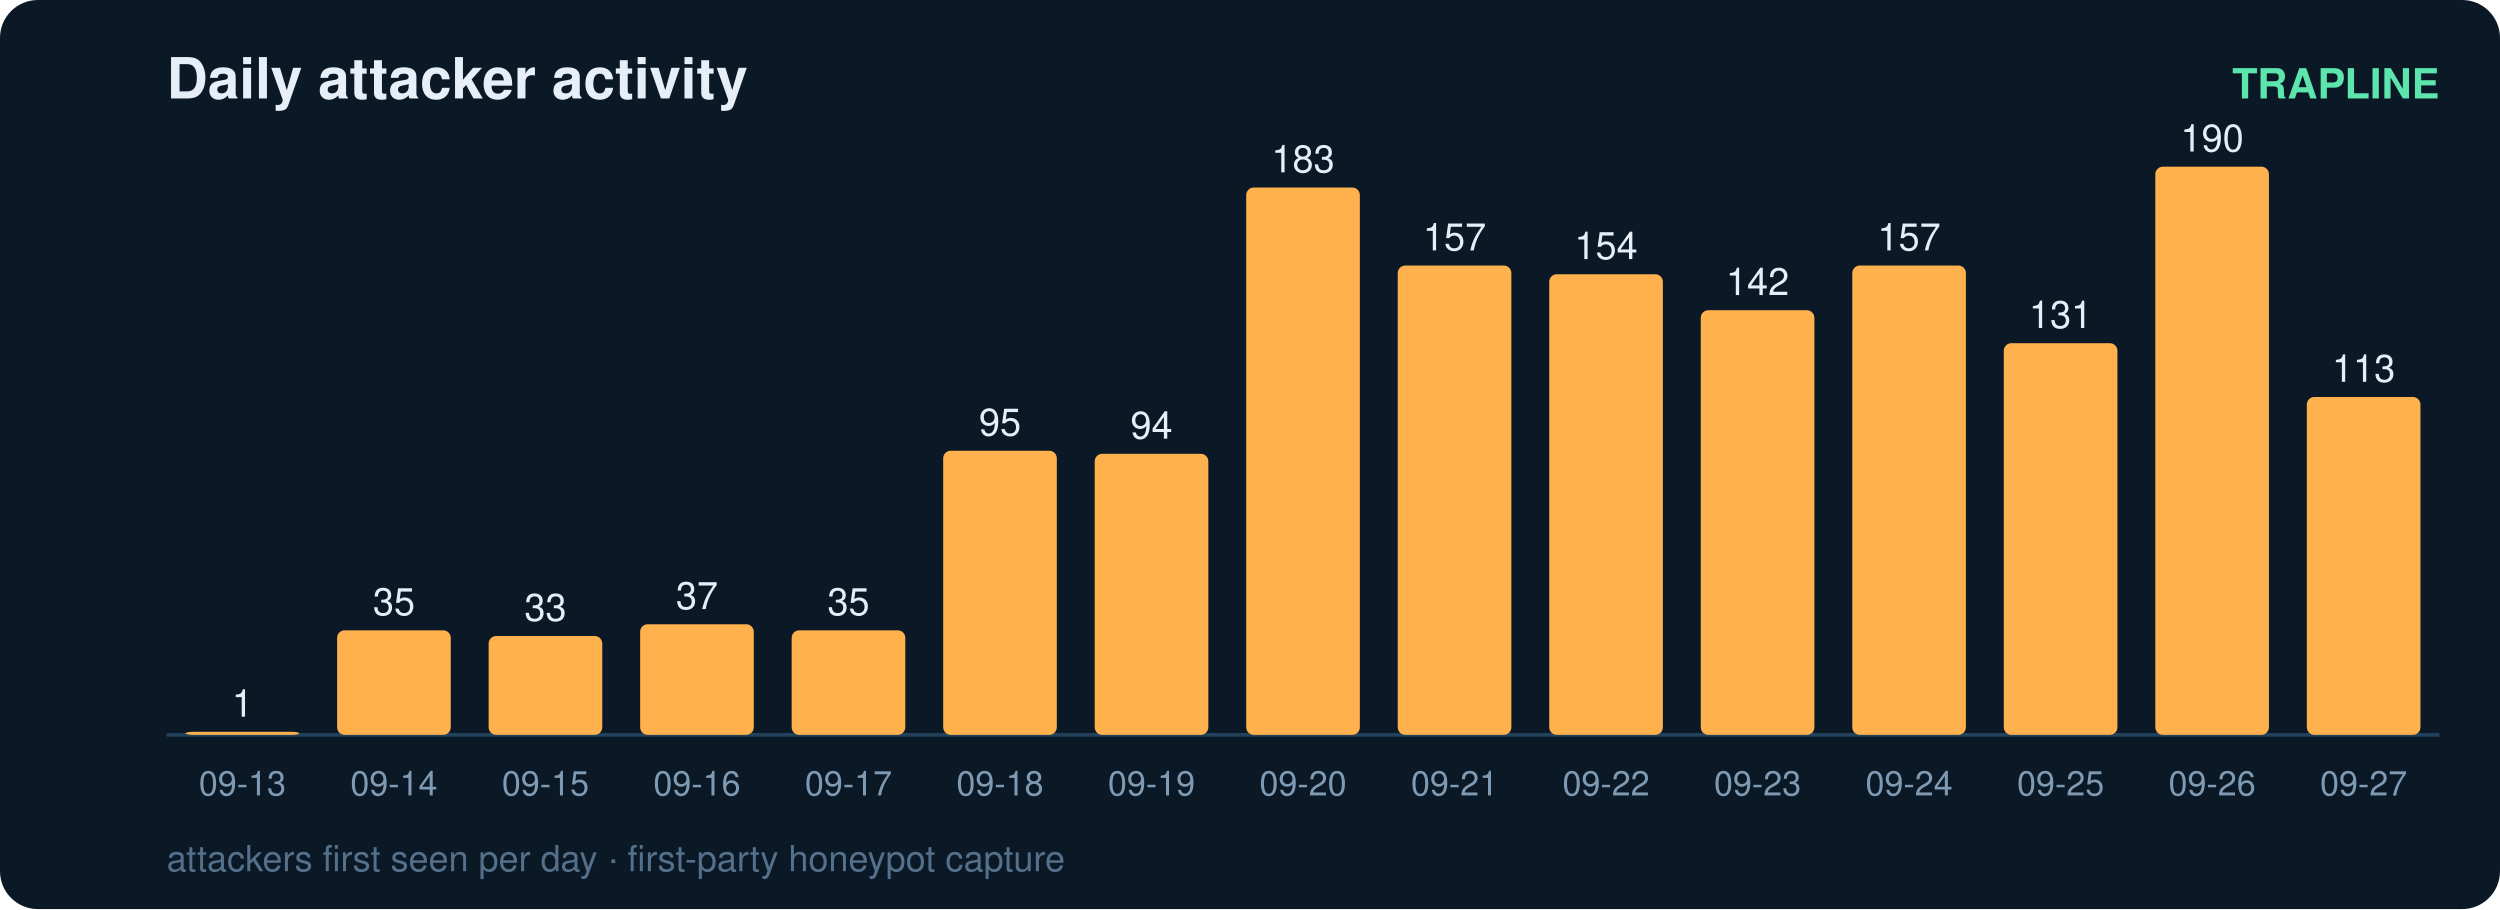
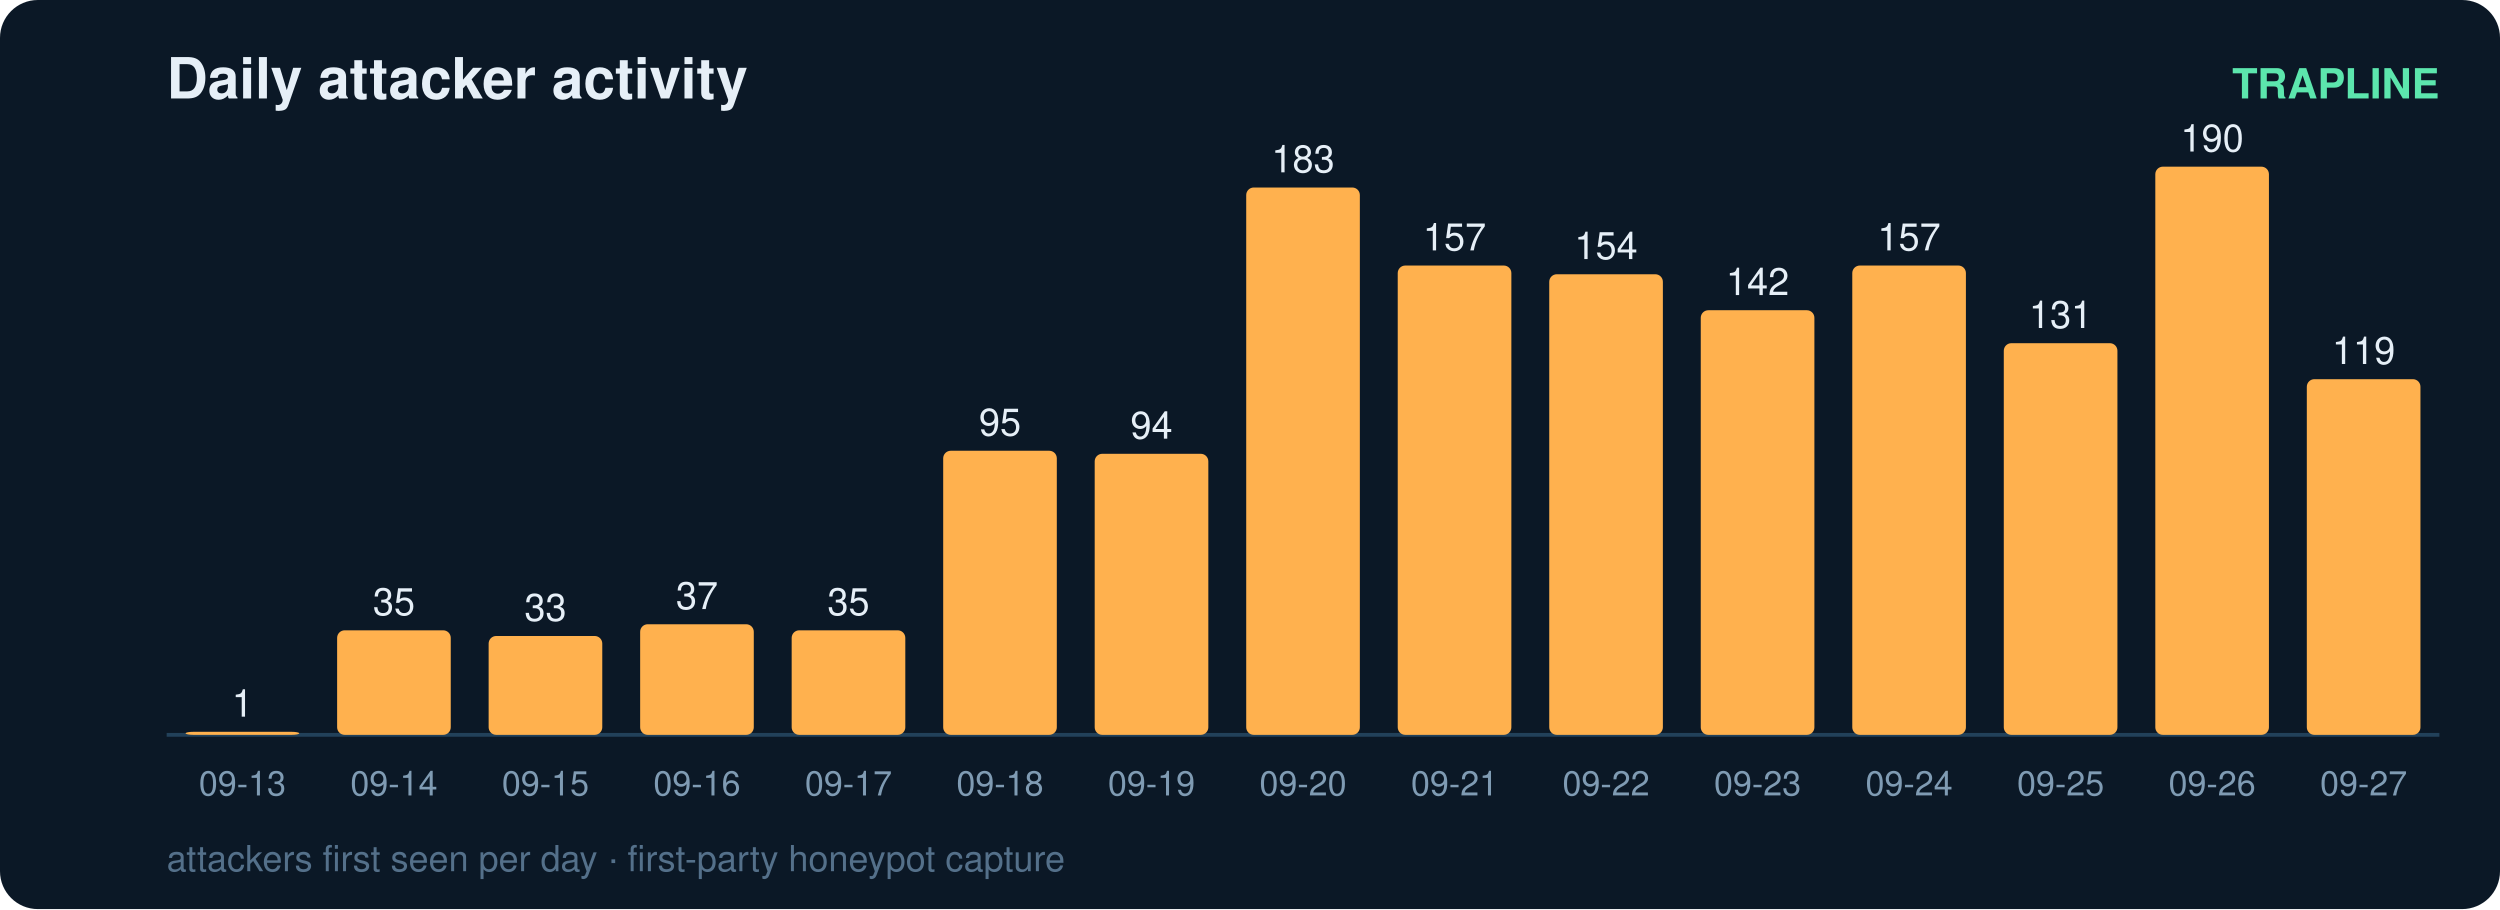
<svg xmlns="http://www.w3.org/2000/svg" width="660" height="240" viewBox="0 0 660 240" font-family="ui-sans-serif,Segoe UI,Helvetica,Arial">
  <rect width="660" height="240" rx="10" fill="#0b1826" />
  <text x="44" y="26" fill="#e6eff7" font-size="15" font-weight="700">Daily attacker activity</text>
  <text x="644" y="26" fill="#5ce6ad" font-size="11" text-anchor="end" font-weight="600">TRAPLINE</text>
  <line x1="44" y1="194" x2="644" y2="194" stroke="#22415a" stroke-width="1" />
  <rect x="49" y="193.2" width="30" height="0.8" rx="2" fill="#ffb14e" />
  <text x="64.0" y="189.2" fill="#e6eff7" font-size="10" text-anchor="middle" font-variant-numeric="tabular-nums">1</text>
  <text x="64.0" y="210.0" fill="#7f9bb3" font-size="9" text-anchor="middle">09-13</text>
  <rect x="89" y="166.4" width="30" height="27.6" rx="2" fill="#ffb14e" />
  <text x="104.0" y="162.4" fill="#e6eff7" font-size="10" text-anchor="middle" font-variant-numeric="tabular-nums">35</text>
  <text x="104.0" y="210.0" fill="#7f9bb3" font-size="9" text-anchor="middle">09-14</text>
  <rect x="129" y="167.9" width="30" height="26.1" rx="2" fill="#ffb14e" />
  <text x="144.0" y="163.9" fill="#e6eff7" font-size="10" text-anchor="middle" font-variant-numeric="tabular-nums">33</text>
  <text x="144.0" y="210.0" fill="#7f9bb3" font-size="9" text-anchor="middle">09-15</text>
  <rect x="169" y="164.8" width="30" height="29.2" rx="2" fill="#ffb14e" />
  <text x="184.0" y="160.8" fill="#e6eff7" font-size="10" text-anchor="middle" font-variant-numeric="tabular-nums">37</text>
  <text x="184.0" y="210.0" fill="#7f9bb3" font-size="9" text-anchor="middle">09-16</text>
  <rect x="209" y="166.4" width="30" height="27.6" rx="2" fill="#ffb14e" />
  <text x="224.0" y="162.4" fill="#e6eff7" font-size="10" text-anchor="middle" font-variant-numeric="tabular-nums">35</text>
  <text x="224.0" y="210.0" fill="#7f9bb3" font-size="9" text-anchor="middle">09-17</text>
  <rect x="249" y="119.0" width="30" height="75.0" rx="2" fill="#ffb14e" />
  <text x="264.0" y="115.0" fill="#e6eff7" font-size="10" text-anchor="middle" font-variant-numeric="tabular-nums">95</text>
  <text x="264.0" y="210.0" fill="#7f9bb3" font-size="9" text-anchor="middle">09-18</text>
  <rect x="289" y="119.8" width="30" height="74.2" rx="2" fill="#ffb14e" />
  <text x="304.0" y="115.8" fill="#e6eff7" font-size="10" text-anchor="middle" font-variant-numeric="tabular-nums">94</text>
  <text x="304.0" y="210.0" fill="#7f9bb3" font-size="9" text-anchor="middle">09-19</text>
  <rect x="329" y="49.5" width="30" height="144.5" rx="2" fill="#ffb14e" />
  <text x="344.0" y="45.5" fill="#e6eff7" font-size="10" text-anchor="middle" font-variant-numeric="tabular-nums">183</text>
  <text x="344.0" y="210.0" fill="#7f9bb3" font-size="9" text-anchor="middle">09-20</text>
  <rect x="369" y="70.1" width="30" height="123.9" rx="2" fill="#ffb14e" />
  <text x="384.0" y="66.1" fill="#e6eff7" font-size="10" text-anchor="middle" font-variant-numeric="tabular-nums">157</text>
  <text x="384.0" y="210.0" fill="#7f9bb3" font-size="9" text-anchor="middle">09-21</text>
  <rect x="409" y="72.4" width="30" height="121.6" rx="2" fill="#ffb14e" />
  <text x="424.0" y="68.4" fill="#e6eff7" font-size="10" text-anchor="middle" font-variant-numeric="tabular-nums">154</text>
  <text x="424.0" y="210.0" fill="#7f9bb3" font-size="9" text-anchor="middle">09-22</text>
  <rect x="449" y="81.9" width="30" height="112.1" rx="2" fill="#ffb14e" />
  <text x="464.0" y="77.9" fill="#e6eff7" font-size="10" text-anchor="middle" font-variant-numeric="tabular-nums">142</text>
  <text x="464.0" y="210.0" fill="#7f9bb3" font-size="9" text-anchor="middle">09-23</text>
  <rect x="489" y="70.1" width="30" height="123.9" rx="2" fill="#ffb14e" />
  <text x="504.0" y="66.1" fill="#e6eff7" font-size="10" text-anchor="middle" font-variant-numeric="tabular-nums">157</text>
  <text x="504.0" y="210.0" fill="#7f9bb3" font-size="9" text-anchor="middle">09-24</text>
  <rect x="529" y="90.6" width="30" height="103.4" rx="2" fill="#ffb14e" />
  <text x="544.0" y="86.6" fill="#e6eff7" font-size="10" text-anchor="middle" font-variant-numeric="tabular-nums">131</text>
  <text x="544.0" y="210.0" fill="#7f9bb3" font-size="9" text-anchor="middle">09-25</text>
  <rect x="569" y="44.0" width="30" height="150.0" rx="2" fill="#ffb14e" />
  <text x="584.0" y="40.0" fill="#e6eff7" font-size="10" text-anchor="middle" font-variant-numeric="tabular-nums">190</text>
  <text x="584.0" y="210.0" fill="#7f9bb3" font-size="9" text-anchor="middle">09-26</text>
-   <rect x="609" y="104.8" width="30" height="89.2" rx="2" fill="#ffb14e" />
-   <text x="624.0" y="100.8" fill="#e6eff7" font-size="10" text-anchor="middle" font-variant-numeric="tabular-nums">113</text>
+   <rect x="609" y="100.1" width="30" height="93.9" rx="2" fill="#ffb14e" />
+   <text x="624.0" y="96.1" fill="#e6eff7" font-size="10" text-anchor="middle" font-variant-numeric="tabular-nums">119</text>
  <text x="624.0" y="210.0" fill="#7f9bb3" font-size="9" text-anchor="middle">09-27</text>
  <text x="44" y="230" fill="#54708a" font-size="9.5">attackers first seen per day · first-party honeypot capture</text>
</svg>
